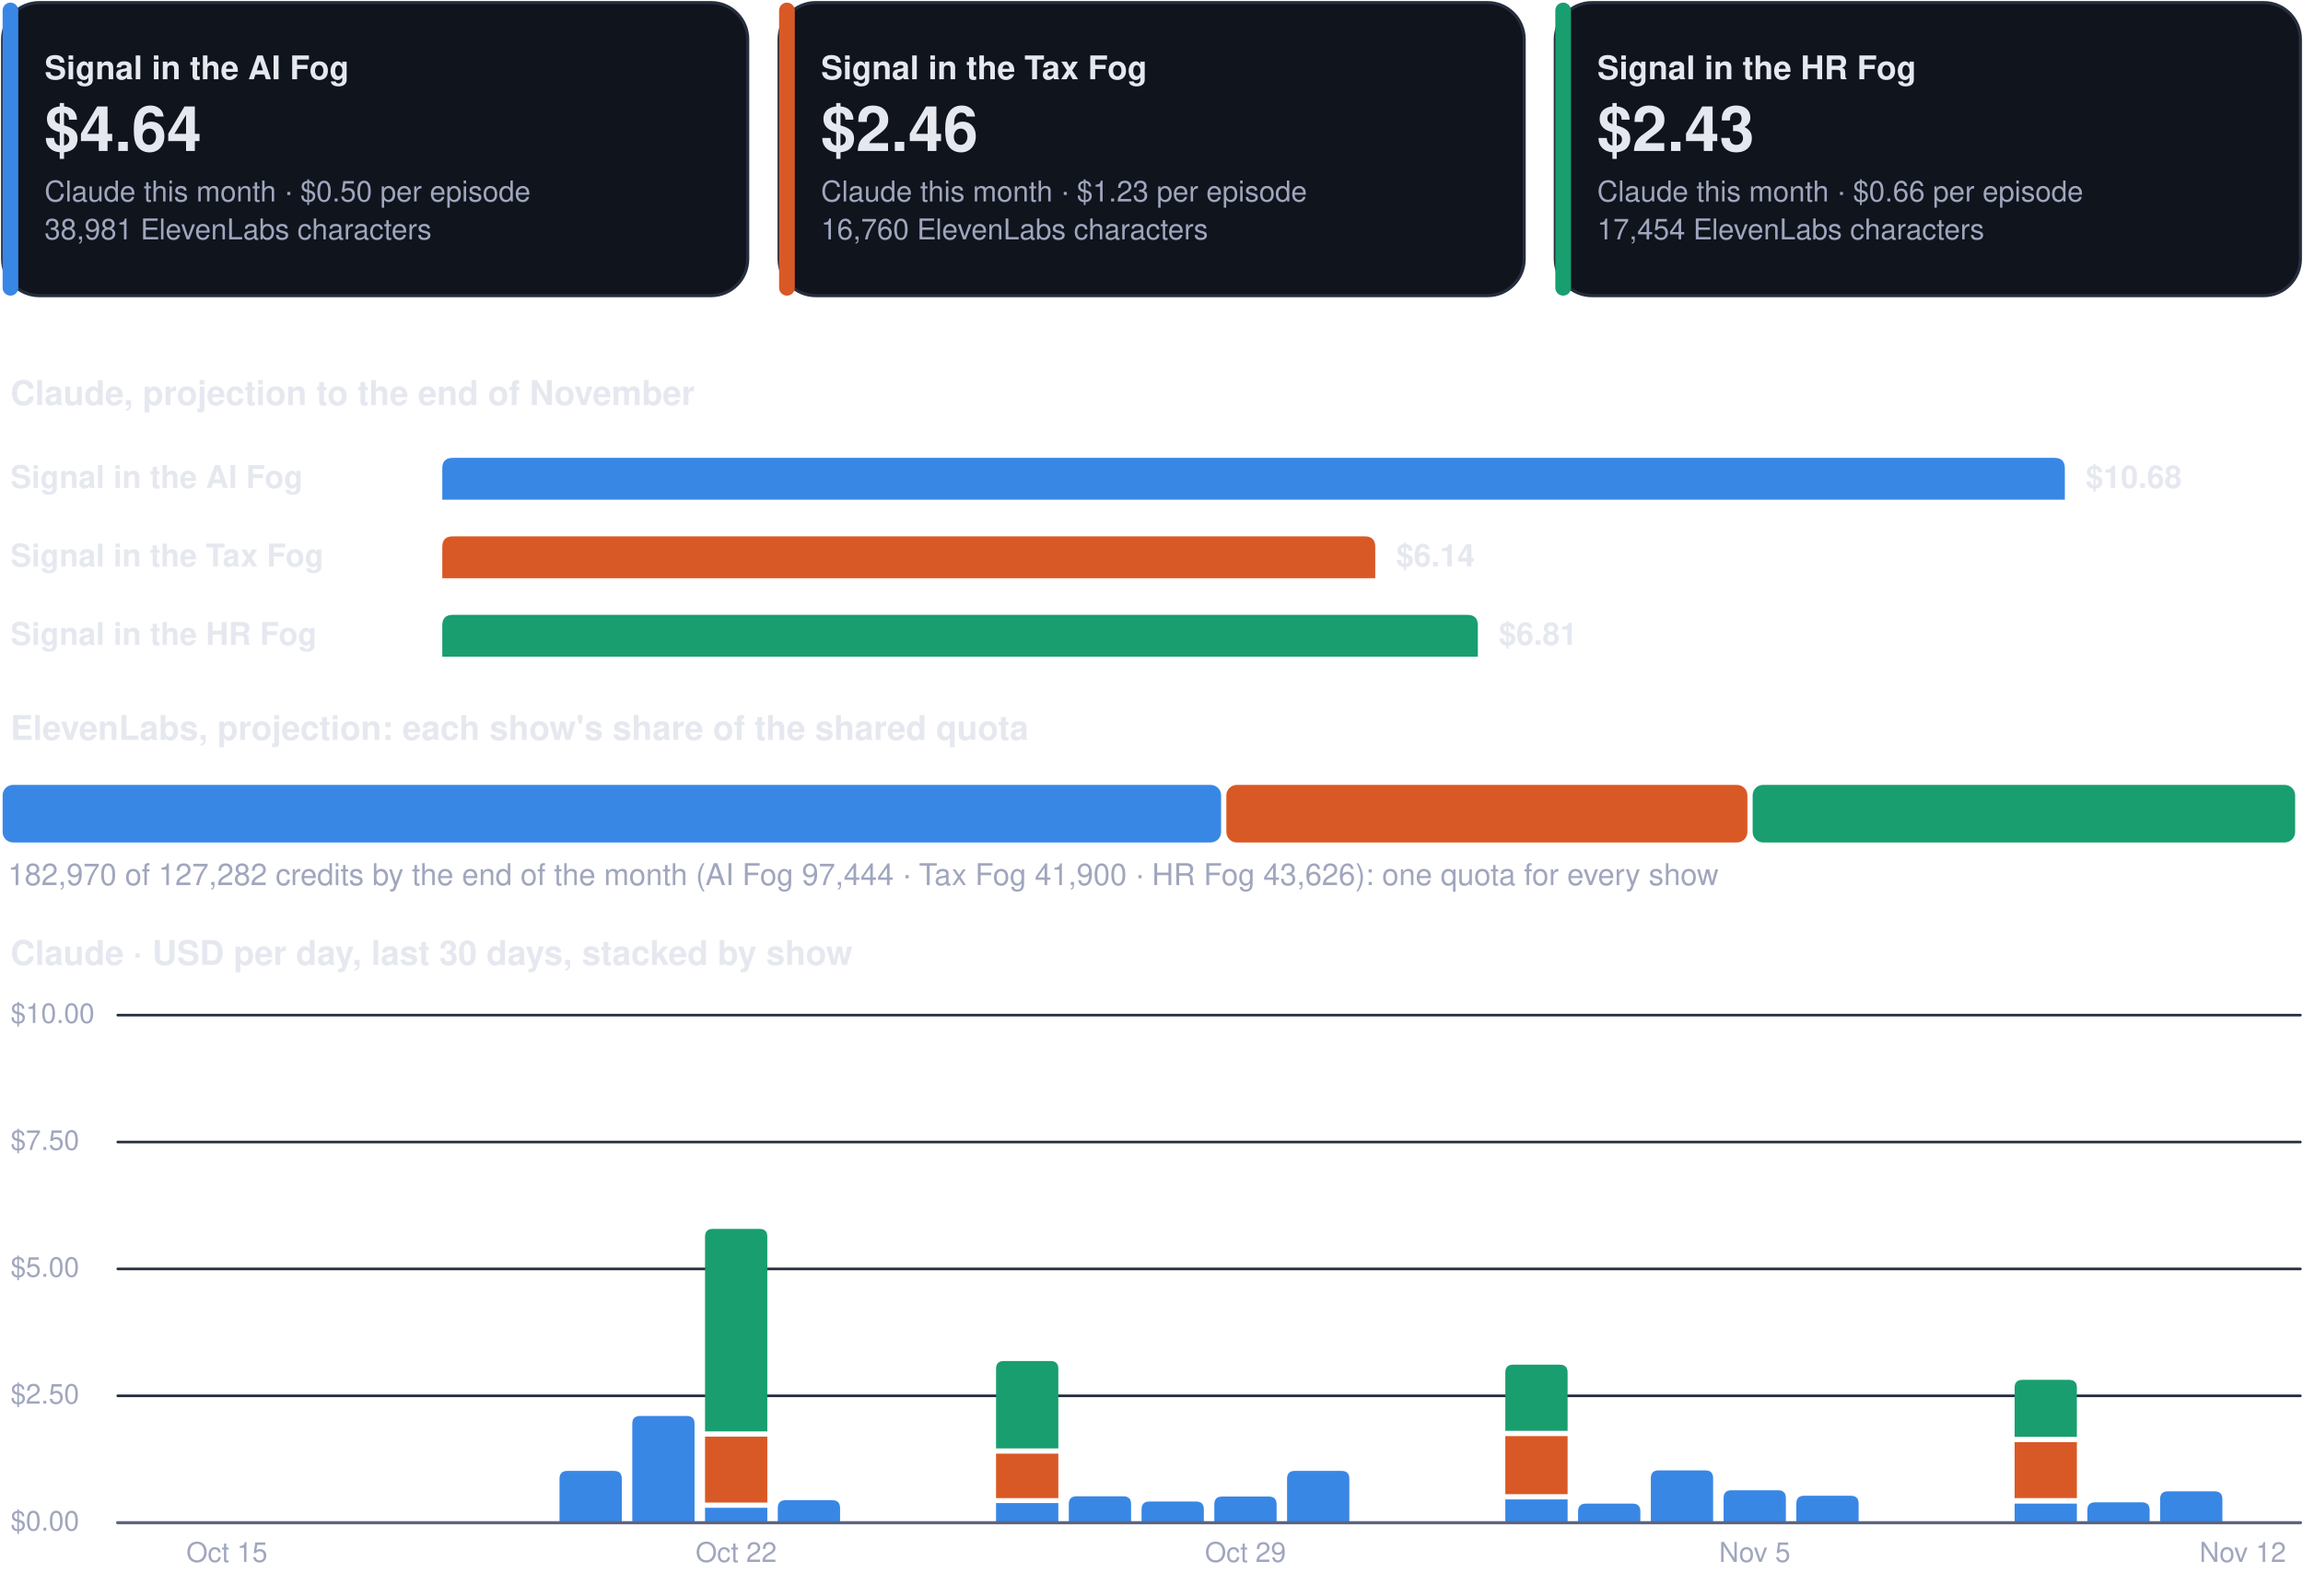
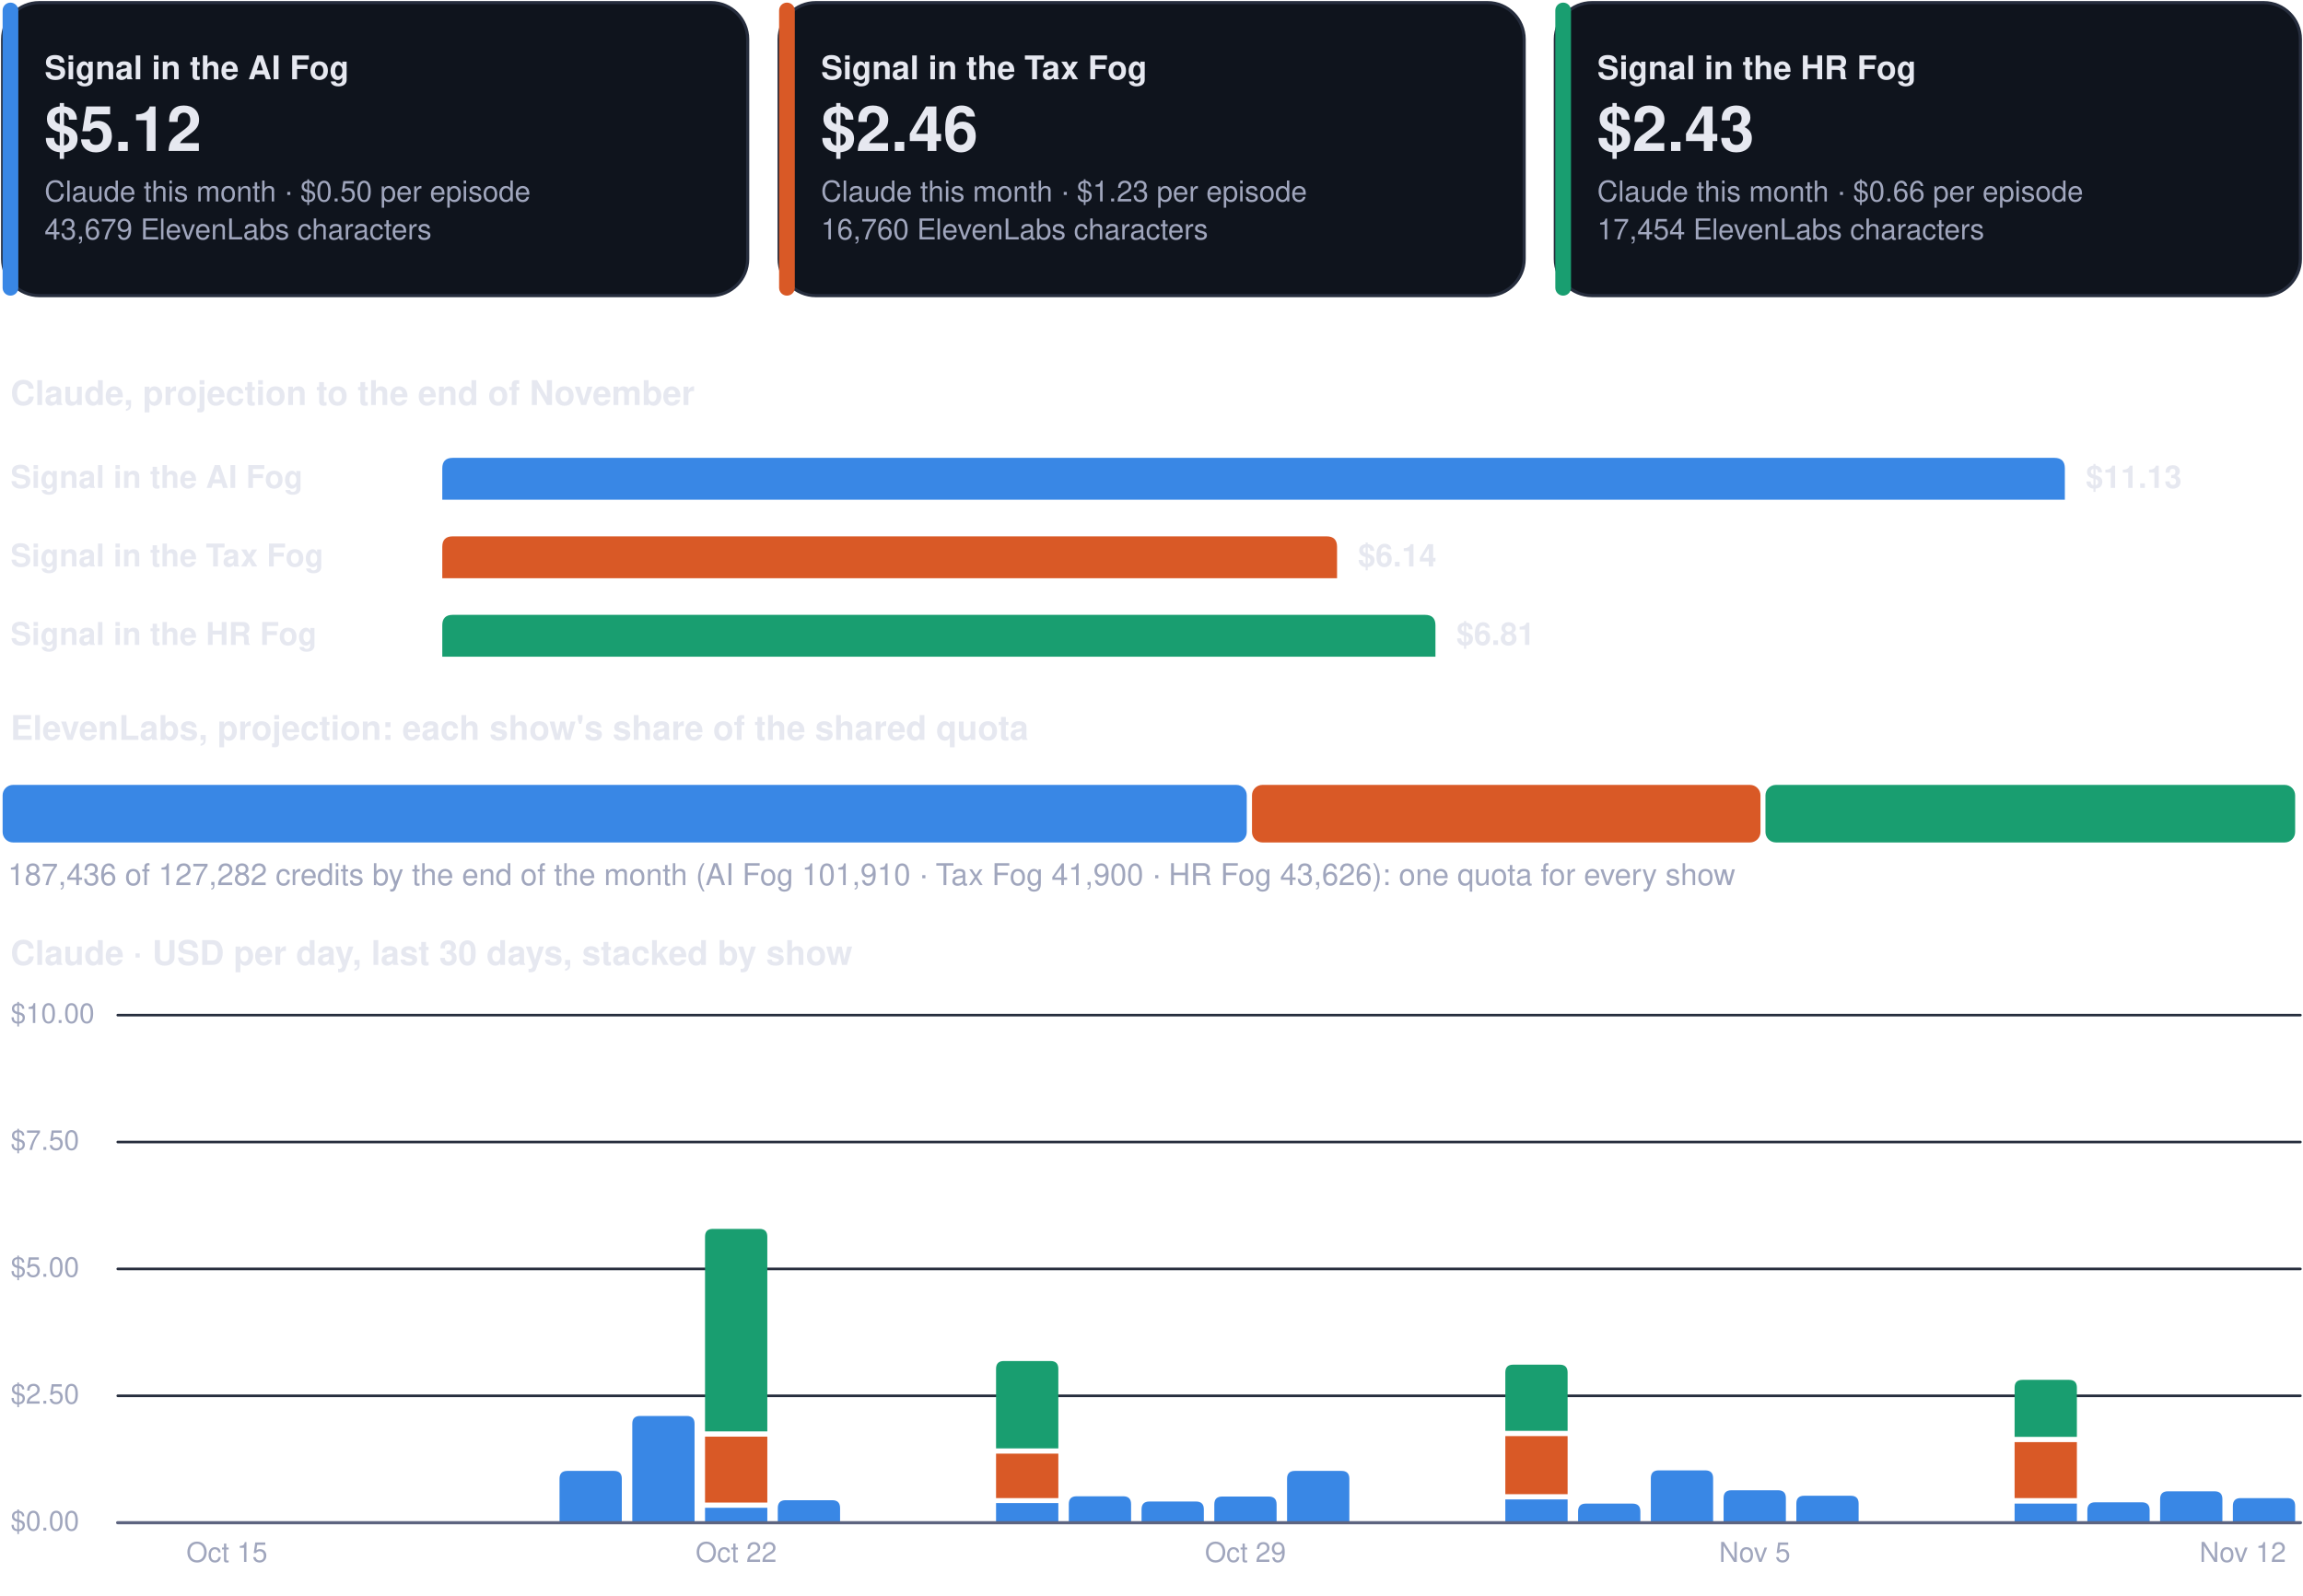
<svg xmlns="http://www.w3.org/2000/svg" viewBox="0 0 880 610" width="880" height="610" role="img" aria-label="Costs dashboard, every show">
  <rect x="1.0" y="1.0" width="284.7" height="112.0" rx="14" fill="#0f141d" stroke="#262d3d" stroke-width="1.2" />
  <rect x="1.0" y="1.0" width="6.0" height="112.0" rx="3" fill="#3987e5" stroke="none" stroke-width="1.2" />
  <g class="box">
    <rect x="15.0" y="8.0" width="262.7" height="98.0" rx="12" fill="none" stroke="none" stroke-width="1.2" class="frame" />
    <text x="17.0" y="30.3" font-family="-apple-system, BlinkMacSystemFont, 'Segoe UI', Helvetica, Arial, sans-serif" font-size="12.5" font-weight="700" fill="#e6e8f0" text-anchor="start">Signal in the AI Fog</text>
-     <text x="17.0" y="57.7" font-family="-apple-system, BlinkMacSystemFont, 'Segoe UI', Helvetica, Arial, sans-serif" font-size="24" font-weight="750" fill="#e6e8f0" text-anchor="start">$4.64</text>
+     <text x="17.0" y="57.7" font-family="-apple-system, BlinkMacSystemFont, 'Segoe UI', Helvetica, Arial, sans-serif" font-size="24" font-weight="750" fill="#e6e8f0" text-anchor="start">$5.12</text>
    <text x="17.0" y="77.0" font-family="-apple-system, BlinkMacSystemFont, 'Segoe UI', Helvetica, Arial, sans-serif" font-size="11" font-weight="400" fill="#a0a6bd" text-anchor="start">Claude this month · $0.50 per episode</text>
-     <text x="17.0" y="91.5" font-family="-apple-system, BlinkMacSystemFont, 'Segoe UI', Helvetica, Arial, sans-serif" font-size="11" font-weight="400" fill="#a0a6bd" text-anchor="start">38,981 ElevenLabs characters</text>
+     <text x="17.0" y="91.5" font-family="-apple-system, BlinkMacSystemFont, 'Segoe UI', Helvetica, Arial, sans-serif" font-size="11" font-weight="400" fill="#a0a6bd" text-anchor="start">43,679 ElevenLabs characters</text>
  </g>
  <rect x="297.7" y="1.0" width="284.7" height="112.0" rx="14" fill="#0f141d" stroke="#262d3d" stroke-width="1.2" />
  <rect x="297.7" y="1.0" width="6.0" height="112.0" rx="3" fill="#d95926" stroke="none" stroke-width="1.2" />
  <g class="box">
    <rect x="311.7" y="8.0" width="262.7" height="98.0" rx="12" fill="none" stroke="none" stroke-width="1.2" class="frame" />
    <text x="313.7" y="30.3" font-family="-apple-system, BlinkMacSystemFont, 'Segoe UI', Helvetica, Arial, sans-serif" font-size="12.5" font-weight="700" fill="#e6e8f0" text-anchor="start">Signal in the Tax Fog</text>
    <text x="313.7" y="57.7" font-family="-apple-system, BlinkMacSystemFont, 'Segoe UI', Helvetica, Arial, sans-serif" font-size="24" font-weight="750" fill="#e6e8f0" text-anchor="start">$2.46</text>
    <text x="313.7" y="77.0" font-family="-apple-system, BlinkMacSystemFont, 'Segoe UI', Helvetica, Arial, sans-serif" font-size="11" font-weight="400" fill="#a0a6bd" text-anchor="start">Claude this month · $1.23 per episode</text>
    <text x="313.7" y="91.5" font-family="-apple-system, BlinkMacSystemFont, 'Segoe UI', Helvetica, Arial, sans-serif" font-size="11" font-weight="400" fill="#a0a6bd" text-anchor="start">16,760 ElevenLabs characters</text>
  </g>
  <rect x="594.3" y="1.0" width="284.7" height="112.0" rx="14" fill="#0f141d" stroke="#262d3d" stroke-width="1.2" />
  <rect x="594.3" y="1.0" width="6.0" height="112.0" rx="3" fill="#199e70" stroke="none" stroke-width="1.2" />
  <g class="box">
    <rect x="608.3" y="8.0" width="262.7" height="98.0" rx="12" fill="none" stroke="none" stroke-width="1.2" class="frame" />
    <text x="610.3" y="30.3" font-family="-apple-system, BlinkMacSystemFont, 'Segoe UI', Helvetica, Arial, sans-serif" font-size="12.5" font-weight="700" fill="#e6e8f0" text-anchor="start">Signal in the HR Fog</text>
    <text x="610.3" y="57.7" font-family="-apple-system, BlinkMacSystemFont, 'Segoe UI', Helvetica, Arial, sans-serif" font-size="24" font-weight="750" fill="#e6e8f0" text-anchor="start">$2.43</text>
    <text x="610.3" y="77.0" font-family="-apple-system, BlinkMacSystemFont, 'Segoe UI', Helvetica, Arial, sans-serif" font-size="11" font-weight="400" fill="#a0a6bd" text-anchor="start">Claude this month · $0.66 per episode</text>
    <text x="610.3" y="91.5" font-family="-apple-system, BlinkMacSystemFont, 'Segoe UI', Helvetica, Arial, sans-serif" font-size="11" font-weight="400" fill="#a0a6bd" text-anchor="start">17,454 ElevenLabs characters</text>
  </g>
  <g class="box">
    <rect x="1.0" y="140.0" width="878.0" height="22.0" rx="12" fill="none" stroke="none" stroke-width="1.2" class="frame" />
    <text x="4.0" y="154.8" font-family="-apple-system, BlinkMacSystemFont, 'Segoe UI', Helvetica, Arial, sans-serif" font-size="13" font-weight="700" fill="#e6e8f0" text-anchor="start">Claude, projection to the end of November</text>
  </g>
  <g class="box">
    <rect x="1.0" y="172.0" width="160.0" height="22.0" rx="12" fill="none" stroke="none" stroke-width="1.2" class="frame" />
    <text x="4.0" y="186.5" font-family="-apple-system, BlinkMacSystemFont, 'Segoe UI', Helvetica, Arial, sans-serif" font-size="12" font-weight="600" fill="#e6e8f0" text-anchor="start">Signal in the AI Fog</text>
  </g>
  <path d="M169.0,191.0 L169.0,179.0 Q169.0,175.0 173.0,175.0 L785.0,175.0 Q789.0,175.0 789.0,179.0 L789.0,191.0 Z" fill="#3987e5" />
  <g class="box">
    <rect x="795.0" y="172.0" width="84.0" height="22.0" rx="12" fill="none" stroke="none" stroke-width="1.2" class="frame" />
-     <text x="797.0" y="186.5" font-family="-apple-system, BlinkMacSystemFont, 'Segoe UI', Helvetica, Arial, sans-serif" font-size="12" font-weight="650" fill="#e6e8f0" text-anchor="start">$10.68</text>
+     <text x="797.0" y="186.5" font-family="-apple-system, BlinkMacSystemFont, 'Segoe UI', Helvetica, Arial, sans-serif" font-size="12" font-weight="650" fill="#e6e8f0" text-anchor="start">$11.13</text>
  </g>
  <g class="box">
    <rect x="1.0" y="202.0" width="160.0" height="22.0" rx="12" fill="none" stroke="none" stroke-width="1.2" class="frame" />
    <text x="4.0" y="216.5" font-family="-apple-system, BlinkMacSystemFont, 'Segoe UI', Helvetica, Arial, sans-serif" font-size="12" font-weight="600" fill="#e6e8f0" text-anchor="start">Signal in the Tax Fog</text>
  </g>
-   <path d="M169.0,221.0 L169.0,209.0 Q169.0,205.0 173.0,205.0 L521.5,205.0 Q525.5,205.0 525.5,209.0 L525.5,221.0 Z" fill="#d95926" />
+   <path d="M169.0,221.0 L169.0,209.0 Q169.0,205.0 173.0,205.0 L506.9,205.0 Q510.9,205.0 510.9,209.0 L510.9,221.0 Z" fill="#d95926" />
  <g class="box">
-     <rect x="531.5" y="202.0" width="84.0" height="22.0" rx="12" fill="none" stroke="none" stroke-width="1.2" class="frame" />
-     <text x="533.5" y="216.5" font-family="-apple-system, BlinkMacSystemFont, 'Segoe UI', Helvetica, Arial, sans-serif" font-size="12" font-weight="650" fill="#e6e8f0" text-anchor="start">$6.14</text>
+     <rect x="516.9" y="202.0" width="84.0" height="22.0" rx="12" fill="none" stroke="none" stroke-width="1.2" class="frame" />
+     <text x="518.9" y="216.5" font-family="-apple-system, BlinkMacSystemFont, 'Segoe UI', Helvetica, Arial, sans-serif" font-size="12" font-weight="650" fill="#e6e8f0" text-anchor="start">$6.14</text>
  </g>
  <g class="box">
    <rect x="1.0" y="232.0" width="160.0" height="22.0" rx="12" fill="none" stroke="none" stroke-width="1.2" class="frame" />
    <text x="4.0" y="246.5" font-family="-apple-system, BlinkMacSystemFont, 'Segoe UI', Helvetica, Arial, sans-serif" font-size="12" font-weight="600" fill="#e6e8f0" text-anchor="start">Signal in the HR Fog</text>
  </g>
-   <path d="M169.0,251.0 L169.0,239.0 Q169.0,235.0 173.0,235.0 L560.7,235.0 Q564.7,235.0 564.7,239.0 L564.7,251.0 Z" fill="#199e70" />
+   <path d="M169.0,251.0 L169.0,239.0 Q169.0,235.0 173.0,235.0 L544.5,235.0 Q548.5,235.0 548.5,239.0 L548.5,251.0 Z" fill="#199e70" />
  <g class="box">
-     <rect x="570.7" y="232.0" width="84.0" height="22.0" rx="12" fill="none" stroke="none" stroke-width="1.2" class="frame" />
-     <text x="572.7" y="246.5" font-family="-apple-system, BlinkMacSystemFont, 'Segoe UI', Helvetica, Arial, sans-serif" font-size="12" font-weight="650" fill="#e6e8f0" text-anchor="start">$6.81</text>
+     <rect x="554.5" y="232.0" width="84.0" height="22.0" rx="12" fill="none" stroke="none" stroke-width="1.2" class="frame" />
+     <text x="556.5" y="246.5" font-family="-apple-system, BlinkMacSystemFont, 'Segoe UI', Helvetica, Arial, sans-serif" font-size="12" font-weight="650" fill="#e6e8f0" text-anchor="start">$6.81</text>
  </g>
  <g class="box">
    <rect x="1.0" y="268.0" width="878.0" height="22.0" rx="12" fill="none" stroke="none" stroke-width="1.2" class="frame" />
    <text x="4.0" y="282.8" font-family="-apple-system, BlinkMacSystemFont, 'Segoe UI', Helvetica, Arial, sans-serif" font-size="13" font-weight="700" fill="#e6e8f0" text-anchor="start">ElevenLabs, projection: each show's share of the shared quota</text>
  </g>
-   <rect x="1.0" y="300.0" width="465.6" height="22.0" rx="4" fill="#3987e5" stroke="none" stroke-width="1.2" />
-   <rect x="468.6" y="300.0" width="199.1" height="22.0" rx="4" fill="#d95926" stroke="none" stroke-width="1.2" />
-   <rect x="669.7" y="300.0" width="207.3" height="22.0" rx="4" fill="#199e70" stroke="none" stroke-width="1.2" />
+   <rect x="1.0" y="300.0" width="475.4" height="22.0" rx="4" fill="#3987e5" stroke="none" stroke-width="1.2" />
+   <rect x="478.4" y="300.0" width="194.3" height="22.0" rx="4" fill="#d95926" stroke="none" stroke-width="1.2" />
+   <rect x="674.6" y="300.0" width="202.4" height="22.0" rx="4" fill="#199e70" stroke="none" stroke-width="1.2" />
  <g class="box">
    <rect x="1.0" y="326.0" width="878.0" height="18.0" rx="12" fill="none" stroke="none" stroke-width="1.2" class="frame" />
-     <text x="3.0" y="338.3" font-family="-apple-system, BlinkMacSystemFont, 'Segoe UI', Helvetica, Arial, sans-serif" font-size="11.5" font-weight="500" fill="#a0a6bd" text-anchor="start">182,970 of 127,282 credits by the end of the month (AI Fog 97,444 · Tax Fog 41,900 · HR Fog 43,626): one quota for every show</text>
+     <text x="3.0" y="338.3" font-family="-apple-system, BlinkMacSystemFont, 'Segoe UI', Helvetica, Arial, sans-serif" font-size="11.5" font-weight="500" fill="#a0a6bd" text-anchor="start">187,436 of 127,282 credits by the end of the month (AI Fog 101,910 · Tax Fog 41,900 · HR Fog 43,626): one quota for every show</text>
  </g>
  <g class="box">
    <rect x="1.0" y="354.0" width="878.0" height="22.0" rx="12" fill="none" stroke="none" stroke-width="1.2" class="frame" />
    <text x="4.0" y="368.8" font-family="-apple-system, BlinkMacSystemFont, 'Segoe UI', Helvetica, Arial, sans-serif" font-size="13" font-weight="700" fill="#e6e8f0" text-anchor="start">Claude · USD per day, last 30 days, stacked by show</text>
  </g>
  <path d="M45,582.0 L879,582.0" fill="none" stroke="#262d3d" stroke-width="1" stroke-linecap="round" stroke-linejoin="round" />
  <g class="box">
    <rect x="1.0" y="574.0" width="42.0" height="16.0" rx="12" fill="none" stroke="none" stroke-width="1.2" class="frame" />
    <text x="4.0" y="585.0" font-family="-apple-system, BlinkMacSystemFont, 'Segoe UI', Helvetica, Arial, sans-serif" font-size="10.5" font-weight="500" fill="#a0a6bd" text-anchor="start">$0.00</text>
  </g>
  <path d="M45,533.5 L879,533.5" fill="none" stroke="#262d3d" stroke-width="1" stroke-linecap="round" stroke-linejoin="round" />
  <g class="box">
    <rect x="1.0" y="525.5" width="42.0" height="16.0" rx="12" fill="none" stroke="none" stroke-width="1.2" class="frame" />
    <text x="4.0" y="536.5" font-family="-apple-system, BlinkMacSystemFont, 'Segoe UI', Helvetica, Arial, sans-serif" font-size="10.5" font-weight="500" fill="#a0a6bd" text-anchor="start">$2.50</text>
  </g>
  <path d="M45,485.0 L879,485.0" fill="none" stroke="#262d3d" stroke-width="1" stroke-linecap="round" stroke-linejoin="round" />
  <g class="box">
    <rect x="1.0" y="477.0" width="42.0" height="16.0" rx="12" fill="none" stroke="none" stroke-width="1.2" class="frame" />
    <text x="4.0" y="488.0" font-family="-apple-system, BlinkMacSystemFont, 'Segoe UI', Helvetica, Arial, sans-serif" font-size="10.5" font-weight="500" fill="#a0a6bd" text-anchor="start">$5.00</text>
  </g>
  <path d="M45,436.5 L879,436.5" fill="none" stroke="#262d3d" stroke-width="1" stroke-linecap="round" stroke-linejoin="round" />
  <g class="box">
    <rect x="1.0" y="428.5" width="42.0" height="16.0" rx="12" fill="none" stroke="none" stroke-width="1.2" class="frame" />
    <text x="4.0" y="439.5" font-family="-apple-system, BlinkMacSystemFont, 'Segoe UI', Helvetica, Arial, sans-serif" font-size="10.5" font-weight="500" fill="#a0a6bd" text-anchor="start">$7.50</text>
  </g>
  <path d="M45,388.0 L879,388.0" fill="none" stroke="#262d3d" stroke-width="1" stroke-linecap="round" stroke-linejoin="round" />
  <g class="box">
    <rect x="1.0" y="380.0" width="42.0" height="16.0" rx="12" fill="none" stroke="none" stroke-width="1.2" class="frame" />
    <text x="4.0" y="391.0" font-family="-apple-system, BlinkMacSystemFont, 'Segoe UI', Helvetica, Arial, sans-serif" font-size="10.5" font-weight="500" fill="#a0a6bd" text-anchor="start">$10.00</text>
  </g>
  <g class="box">
    <rect x="64.7" y="586.0" width="44.0" height="16.0" rx="12" fill="none" stroke="none" stroke-width="1.2" class="frame" />
    <text x="86.7" y="597.0" font-family="-apple-system, BlinkMacSystemFont, 'Segoe UI', Helvetica, Arial, sans-serif" font-size="10.5" font-weight="500" fill="#a0a6bd" text-anchor="middle">Oct 15</text>
  </g>
  <path d="M213.8,582.0 L213.8,565.2 Q213.8,562.2 216.8,562.2 L234.6,562.2 Q237.6,562.2 237.6,565.2 L237.6,582.0 Z" fill="#3987e5" />
  <path d="M241.6,582.0 L241.6,544.2 Q241.6,541.2 244.6,541.2 L262.4,541.2 Q265.4,541.2 265.4,544.2 L265.4,582.0 Z" fill="#3987e5" />
  <path d="M269.4,576.3 h23.8 v5.7 h-23.8 Z" fill="#3987e5" />
  <path d="M269.4,549.1 h23.8 v25.2 h-23.8 Z" fill="#d95926" />
  <path d="M269.4,547.1 L269.4,472.7 Q269.4,469.7 272.4,469.7 L290.2,469.7 Q293.2,469.7 293.2,472.7 L293.2,547.1 Z" fill="#199e70" />
  <g class="box">
    <rect x="259.3" y="586.0" width="44.0" height="16.0" rx="12" fill="none" stroke="none" stroke-width="1.2" class="frame" />
    <text x="281.3" y="597.0" font-family="-apple-system, BlinkMacSystemFont, 'Segoe UI', Helvetica, Arial, sans-serif" font-size="10.5" font-weight="500" fill="#a0a6bd" text-anchor="middle">Oct 22</text>
  </g>
  <path d="M297.2,582.0 L297.2,576.4 Q297.2,573.4 300.2,573.4 L318.0,573.4 Q321.0,573.4 321.0,576.4 L321.0,582.0 Z" fill="#3987e5" />
  <path d="M380.6,574.5 h23.8 v7.5 h-23.8 Z" fill="#3987e5" />
  <path d="M380.6,555.6 h23.8 v17.0 h-23.8 Z" fill="#d95926" />
  <path d="M380.6,553.6 L380.6,523.2 Q380.6,520.2 383.6,520.2 L401.4,520.2 Q404.4,520.2 404.4,523.2 L404.4,553.6 Z" fill="#199e70" />
  <path d="M408.4,582.0 L408.4,574.9 Q408.4,571.9 411.4,571.9 L429.2,571.9 Q432.2,571.9 432.2,574.9 L432.2,582.0 Z" fill="#3987e5" />
  <path d="M436.2,582.0 L436.2,576.9 Q436.2,573.9 439.2,573.9 L457.0,573.9 Q460.0,573.9 460.0,576.9 L460.0,582.0 Z" fill="#3987e5" />
  <path d="M464.0,582.0 L464.0,575.0 Q464.0,572.0 467.0,572.0 L484.8,572.0 Q487.8,572.0 487.8,575.0 L487.8,582.0 Z" fill="#3987e5" />
  <g class="box">
    <rect x="453.9" y="586.0" width="44.0" height="16.0" rx="12" fill="none" stroke="none" stroke-width="1.2" class="frame" />
    <text x="475.9" y="597.0" font-family="-apple-system, BlinkMacSystemFont, 'Segoe UI', Helvetica, Arial, sans-serif" font-size="10.5" font-weight="500" fill="#a0a6bd" text-anchor="middle">Oct 29</text>
  </g>
  <path d="M491.8,582.0 L491.8,565.2 Q491.8,562.2 494.8,562.2 L512.6,562.2 Q515.6,562.2 515.6,565.2 L515.6,582.0 Z" fill="#3987e5" />
  <path d="M575.2,573.1 h23.8 v8.9 h-23.8 Z" fill="#3987e5" />
  <path d="M575.2,548.9 h23.8 v22.2 h-23.8 Z" fill="#d95926" />
  <path d="M575.2,546.9 L575.2,524.6 Q575.2,521.6 578.2,521.6 L596.0,521.6 Q599.0,521.6 599.0,524.6 L599.0,546.9 Z" fill="#199e70" />
  <path d="M603.0,582.0 L603.0,577.7 Q603.0,574.7 606.0,574.7 L623.8,574.7 Q626.8,574.7 626.8,577.7 L626.8,582.0 Z" fill="#3987e5" />
  <path d="M630.8,582.0 L630.8,565.0 Q630.8,562.0 633.8,562.0 L651.6,562.0 Q654.6,562.0 654.6,565.0 L654.6,582.0 Z" fill="#3987e5" />
  <path d="M658.6,582.0 L658.6,572.6 Q658.6,569.6 661.6,569.6 L679.4,569.6 Q682.4,569.6 682.4,572.6 L682.4,582.0 Z" fill="#3987e5" />
  <g class="box">
    <rect x="648.5" y="586.0" width="44.0" height="16.0" rx="12" fill="none" stroke="none" stroke-width="1.2" class="frame" />
    <text x="670.5" y="597.0" font-family="-apple-system, BlinkMacSystemFont, 'Segoe UI', Helvetica, Arial, sans-serif" font-size="10.5" font-weight="500" fill="#a0a6bd" text-anchor="middle">Nov 5</text>
  </g>
  <path d="M686.4,582.0 L686.4,574.7 Q686.4,571.7 689.4,571.7 L707.2,571.7 Q710.2,571.7 710.2,574.7 L710.2,582.0 Z" fill="#3987e5" />
  <path d="M769.8,574.7 h23.8 v7.3 h-23.8 Z" fill="#3987e5" />
  <path d="M769.8,551.2 h23.8 v21.4 h-23.8 Z" fill="#d95926" />
  <path d="M769.8,549.2 L769.8,530.4 Q769.8,527.4 772.8,527.4 L790.6,527.4 Q793.6,527.4 793.6,530.4 L793.6,549.2 Z" fill="#199e70" />
  <path d="M797.6,582.0 L797.6,577.2 Q797.6,574.2 800.6,574.2 L818.4,574.2 Q821.4,574.2 821.4,577.2 L821.4,582.0 Z" fill="#3987e5" />
  <path d="M825.4,582.0 L825.4,573.0 Q825.4,570.0 828.4,570.0 L846.2,570.0 Q849.2,570.0 849.2,573.0 L849.2,582.0 Z" fill="#3987e5" />
+   <path d="M853.2,582.0 L853.2,575.6 Q853.2,572.6 856.2,572.6 L874.0,572.6 Q877.0,572.6 877.0,575.6 L877.0,582.0 Z" fill="#3987e5" />
  <g class="box">
    <rect x="835.0" y="586.0" width="44.0" height="16.0" rx="12" fill="none" stroke="none" stroke-width="1.2" class="frame" />
    <text x="857.0" y="597.0" font-family="-apple-system, BlinkMacSystemFont, 'Segoe UI', Helvetica, Arial, sans-serif" font-size="10.5" font-weight="500" fill="#a0a6bd" text-anchor="middle">Nov 12</text>
  </g>
  <path d="M45,582 L879,582" fill="none" stroke="#5d6480" stroke-width="1.2" stroke-linecap="round" stroke-linejoin="round" />
</svg>
